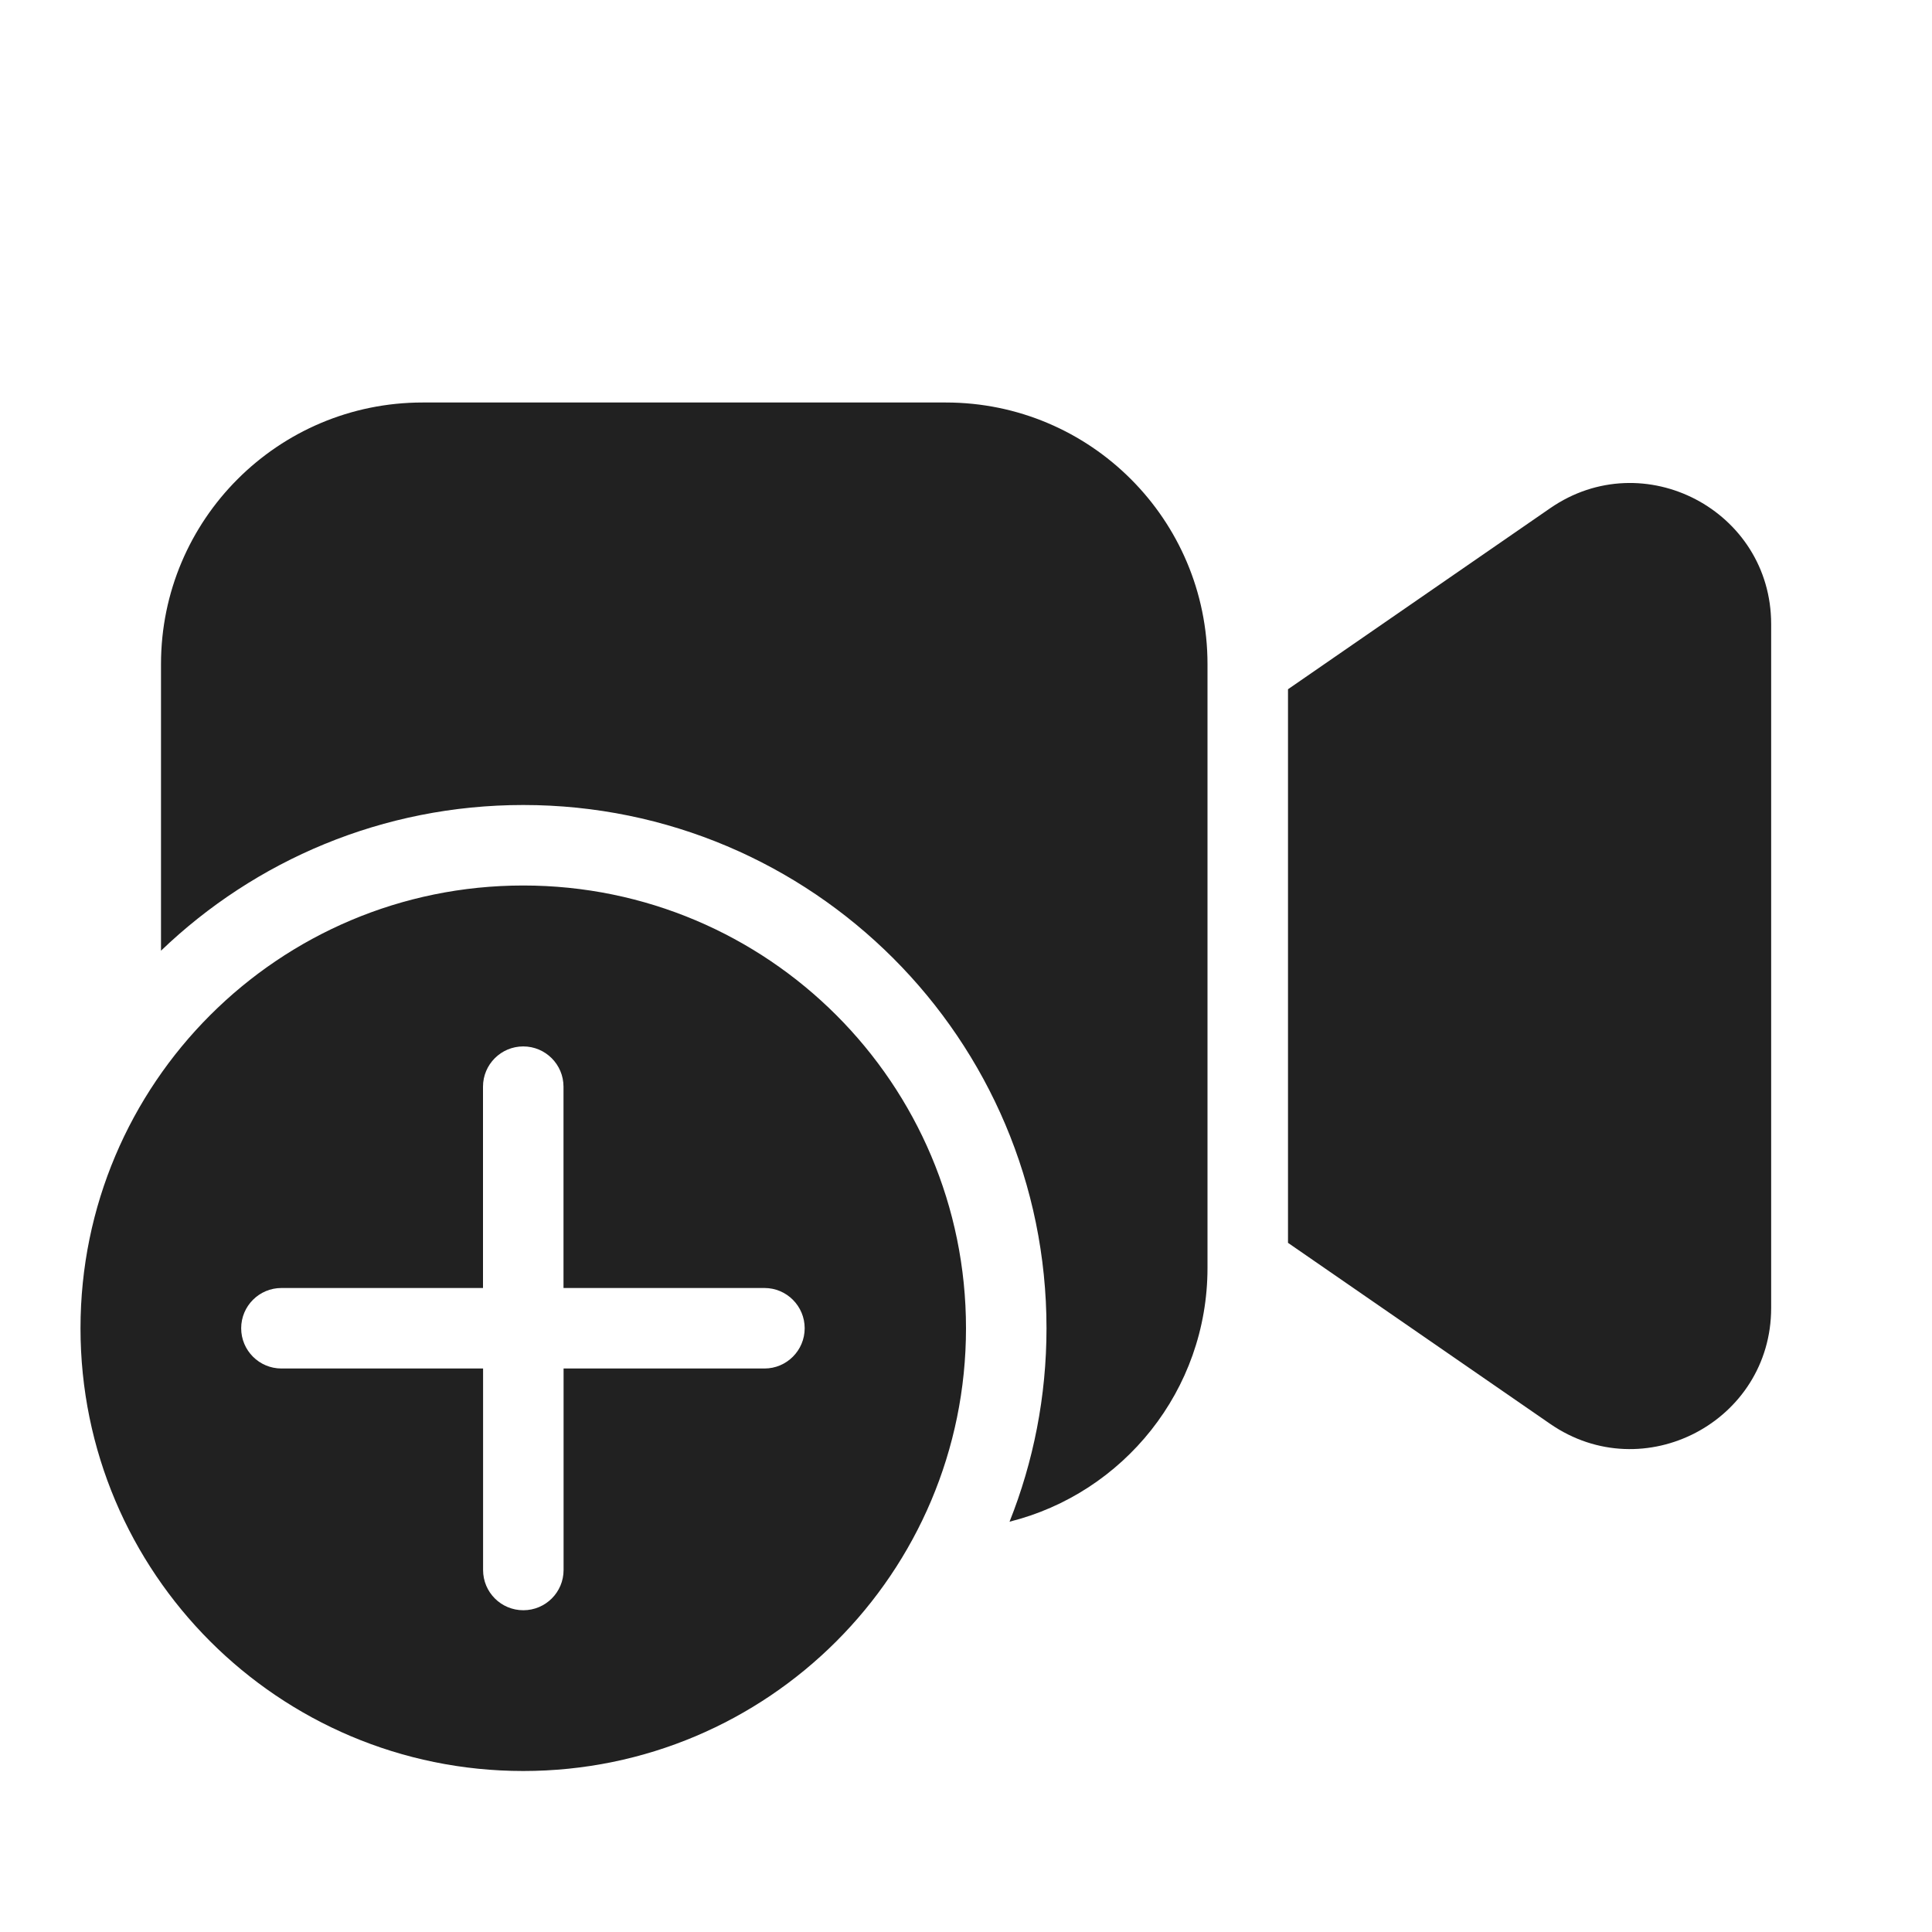
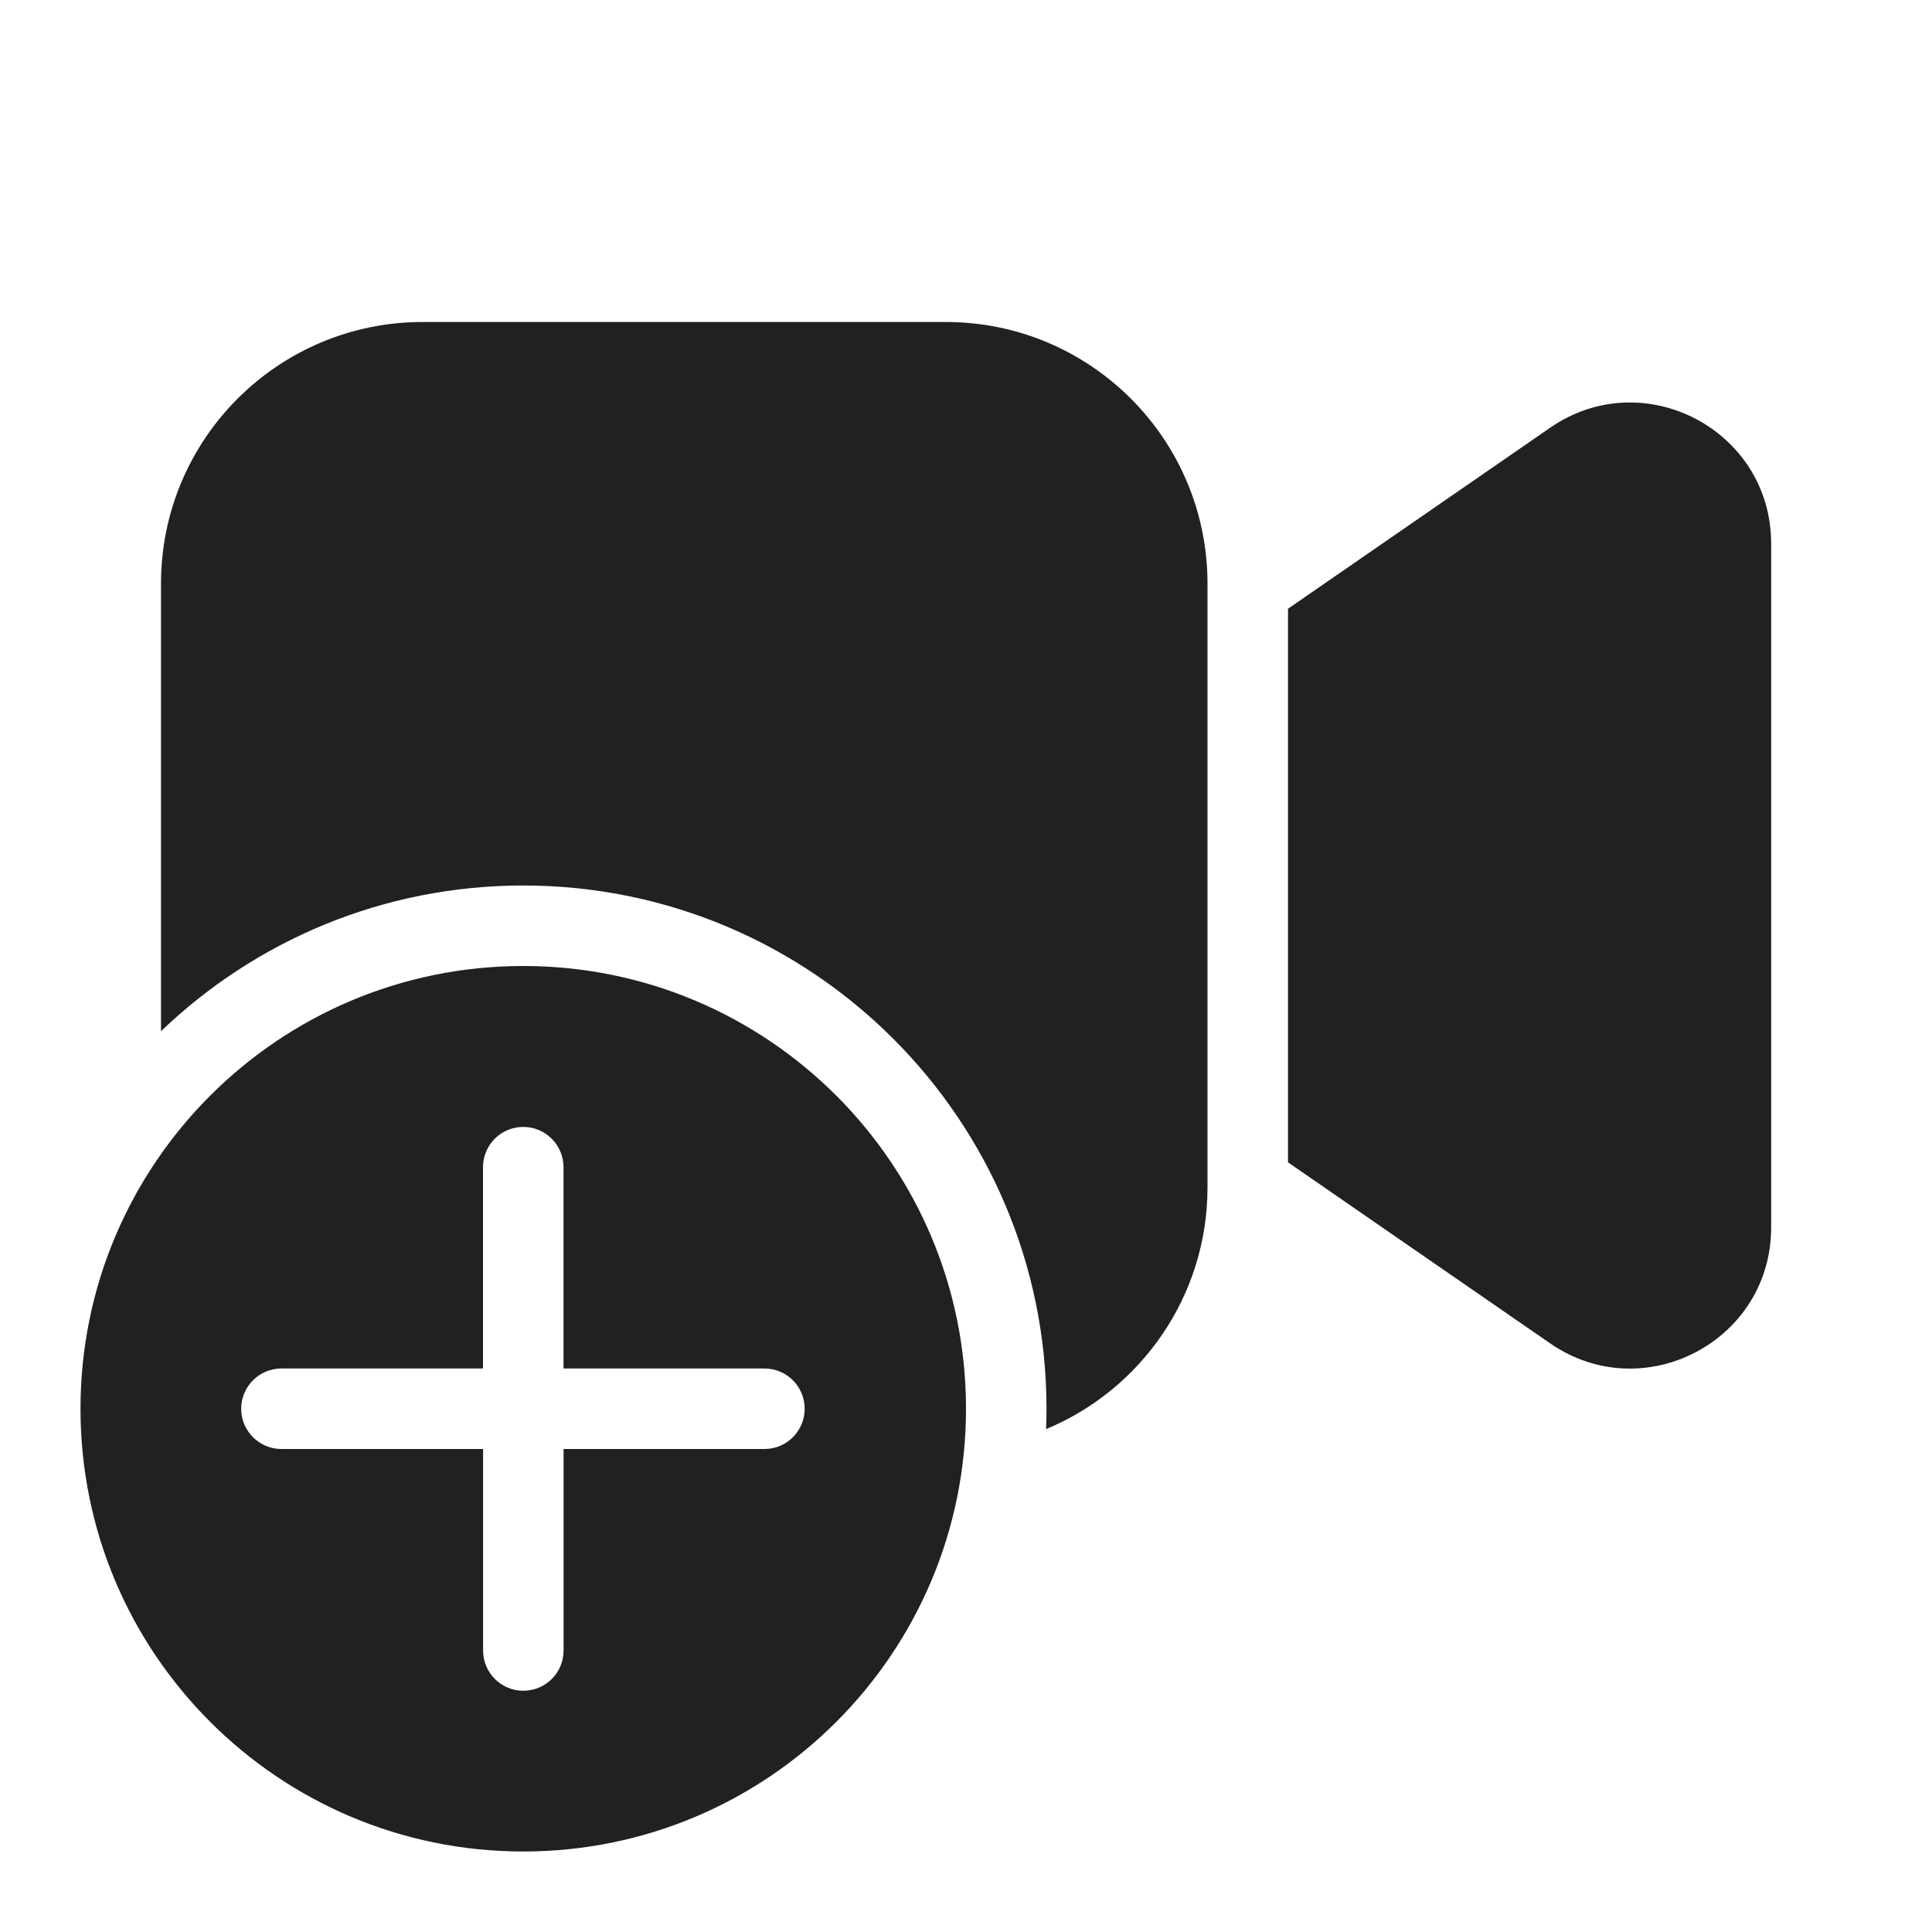
<svg xmlns="http://www.w3.org/2000/svg" width="24" height="24" viewBox="0 0 24 24" fill="none">
-   <path d="M2 8.25C2 6.455 3.455 5 5.25 5H11.75C13.545 5 15 6.455 15 8.25V15.75C15 17.272 13.954 18.55 12.541 18.903C12.837 18.16 13 17.349 13 16.5C13 12.91 10.09 10 6.5 10C4.754 10 3.168 10.689 2 11.81V8.25ZM19.257 17.688L16 15.439V8.562L19.257 6.313C20.418 5.511 22.002 6.342 22.002 7.753V16.248C22.002 17.659 20.418 18.49 19.257 17.688ZM12 16.5C12 13.462 9.538 11 6.5 11C3.462 11 1 13.462 1 16.5C1 19.538 3.462 22 6.5 22C9.538 22 12 19.538 12 16.5ZM7.001 17L7.001 19.503C7.001 19.78 6.777 20.003 6.501 20.003C6.225 20.003 6.001 19.78 6.001 19.503L6.001 17H3.496C3.22 17 2.996 16.776 2.996 16.5C2.996 16.224 3.22 16 3.496 16H6L6 13.499C6 13.223 6.224 12.999 6.5 12.999C6.776 12.999 7 13.223 7 13.499L7 16H9.497C9.772 16 9.996 16.224 9.996 16.5C9.996 16.776 9.772 17 9.497 17H7.001Z" fill="#212121" />
+   <path d="M2 7.25C2 5.455 3.455 4 5.25 4H11.75C13.545 4 15 5.455 15 7.25V14.75C15 16.104 14.172 17.264 12.995 17.753C12.998 17.669 13 17.585 13 17.5C13 13.91 10.09 11 6.5 11C4.754 11 3.168 11.689 2 12.81V7.25ZM19.257 16.688L16 14.439V7.562L19.257 5.313C20.418 4.511 22.002 5.342 22.002 6.753V15.248C22.002 16.659 20.418 17.49 19.257 16.688ZM12 17.5C12 14.462 9.538 12 6.5 12C3.462 12 1 14.462 1 17.5C1 20.538 3.462 23 6.5 23C9.538 23 12 20.538 12 17.5ZM7.001 18L7.001 20.503C7.001 20.78 6.777 21.003 6.501 21.003C6.225 21.003 6.001 20.78 6.001 20.503L6.001 18H3.496C3.22 18 2.996 17.776 2.996 17.5C2.996 17.224 3.22 17 3.496 17H6L6 14.499C6 14.223 6.224 13.999 6.5 13.999C6.776 13.999 7 14.223 7 14.499L7 17H9.497C9.772 17 9.996 17.224 9.996 17.5C9.996 17.776 9.772 18 9.497 18H7.001Z" fill="#212121" />
</svg>
